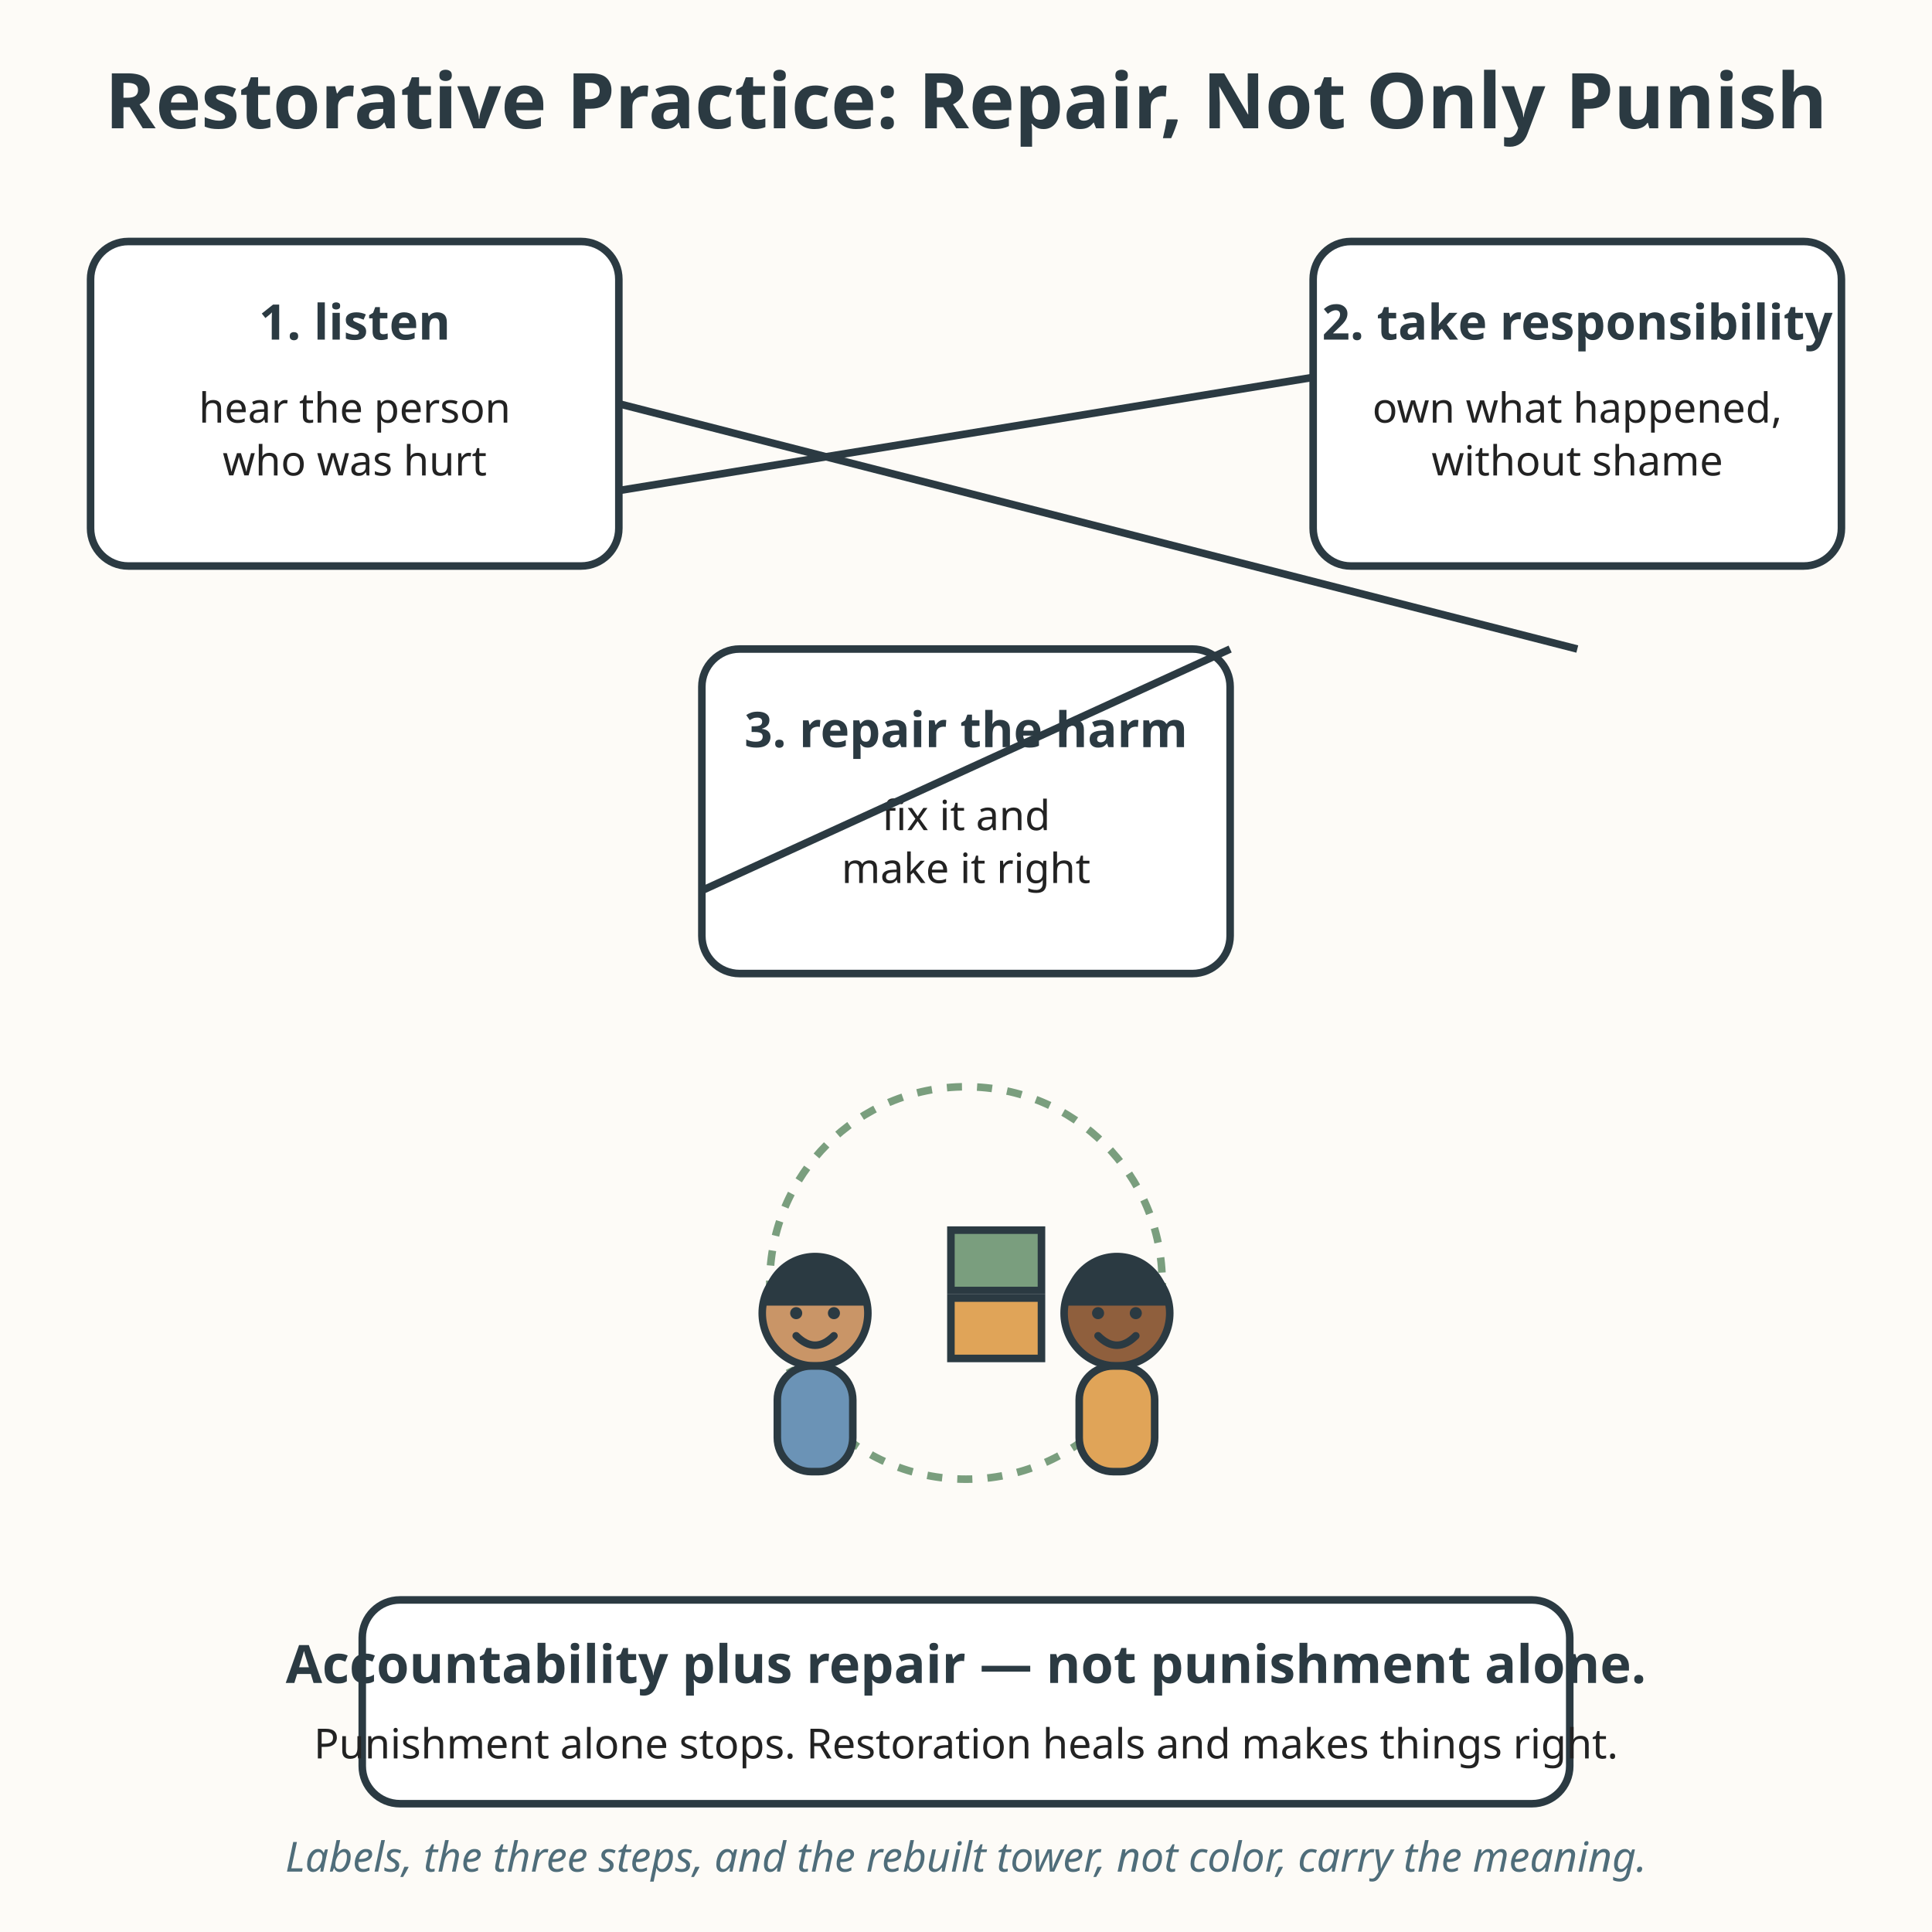
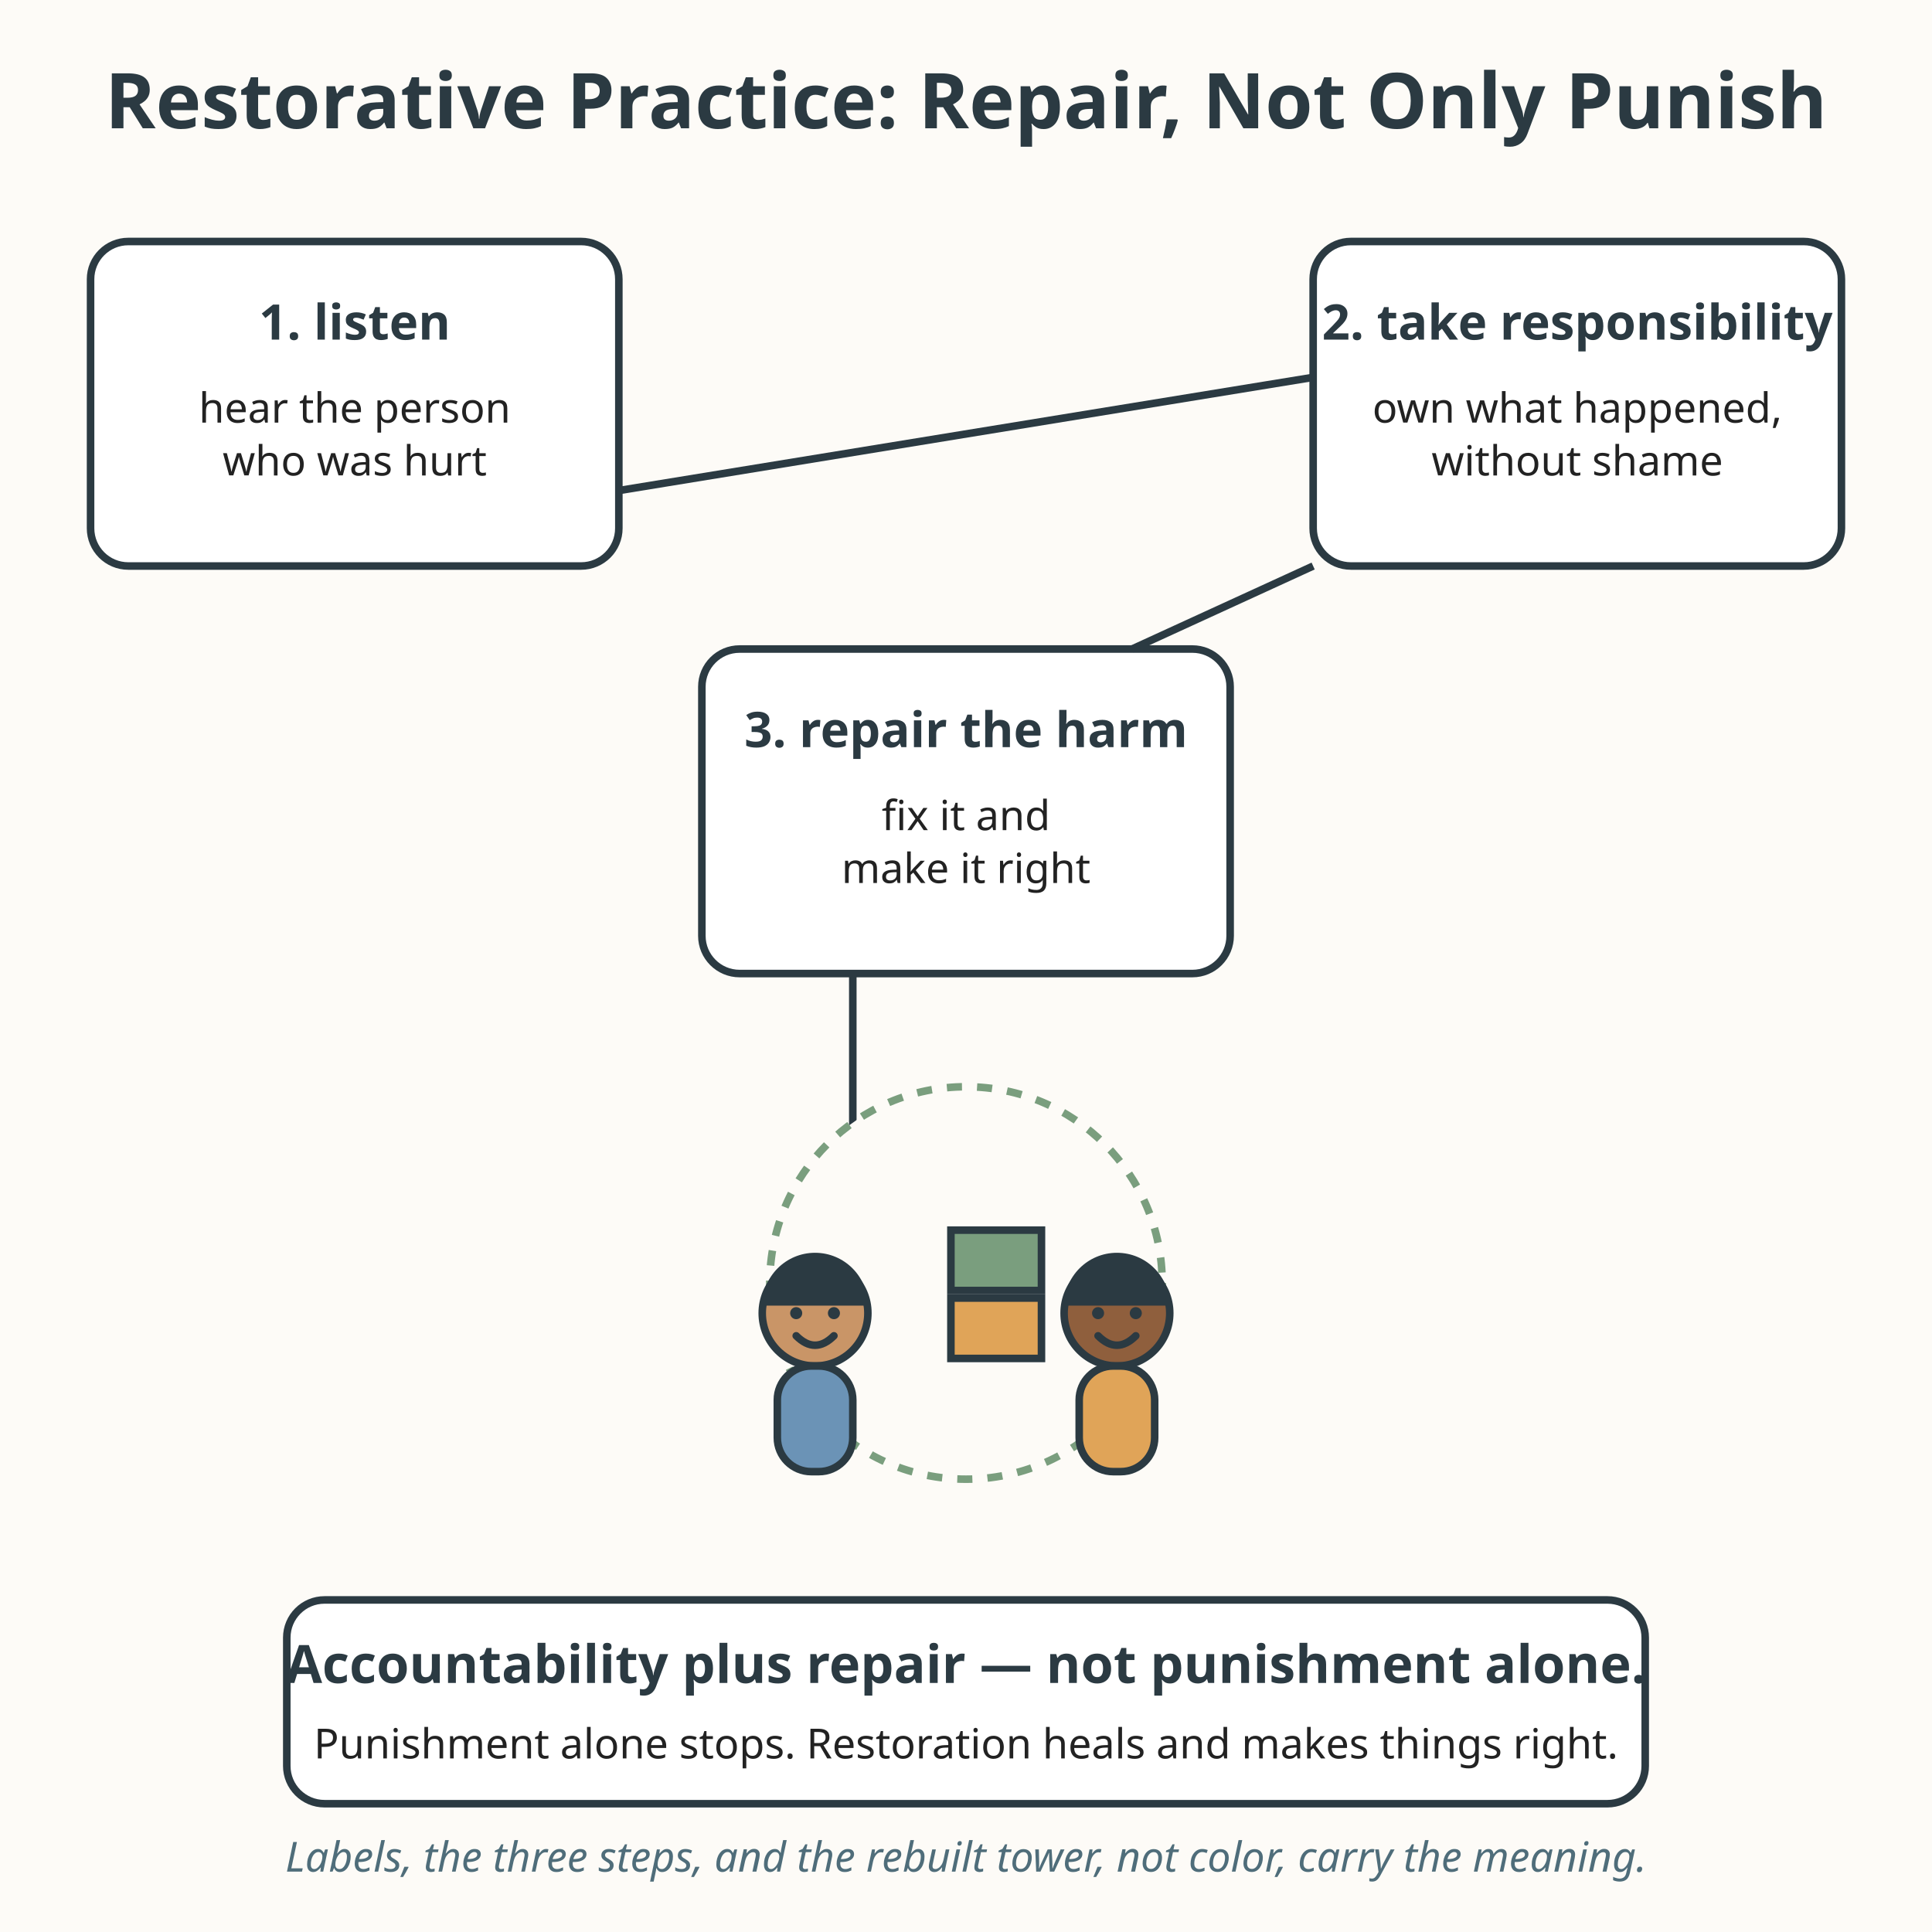
<svg xmlns="http://www.w3.org/2000/svg" viewBox="0 0 512 512" role="img" aria-labelledby="title-L-04-010-09-restorative-practice-repair-not-only-punish desc-L-04-010-09-restorative-practice-repair-not-only-punish">
  <rect width="512" height="512" fill="#fdfbf7" />
  <text x="256" y="34" text-anchor="middle" font-family="sans-serif" font-size="20.4" font-weight="bold" fill="#2b3a42">Restorative Practice: Repair, Not Only Punish</text>
  <rect x="24" y="64" width="140" height="86" rx="10" fill="#ffffff" stroke="#2b3a42" stroke-width="2" />
  <text x="94" y="90" text-anchor="middle" font-family="sans-serif" font-size="13" font-weight="bold" fill="#2b3a42">1. listen</text>
  <text x="94" y="112" text-anchor="middle" font-family="sans-serif" font-size="11" fill="#222222">hear the person</text>
  <text x="94" y="126" text-anchor="middle" font-family="sans-serif" font-size="11" fill="#222222">who was hurt</text>
  <rect x="348" y="64" width="140" height="86" rx="10" fill="#ffffff" stroke="#2b3a42" stroke-width="2" />
  <text x="418" y="90" text-anchor="middle" font-family="sans-serif" font-size="13" font-weight="bold" fill="#2b3a42">2. take responsibility</text>
  <text x="418" y="112" text-anchor="middle" font-family="sans-serif" font-size="11" fill="#222222">own what happened,</text>
  <text x="418" y="126" text-anchor="middle" font-family="sans-serif" font-size="11" fill="#222222">without shame</text>
  <rect x="186" y="172" width="140" height="86" rx="10" fill="#ffffff" stroke="#2b3a42" stroke-width="2" />
  <text x="256" y="198" text-anchor="middle" font-family="sans-serif" font-size="13" font-weight="bold" fill="#2b3a42">3. repair the harm</text>
  <text x="256" y="220" text-anchor="middle" font-family="sans-serif" font-size="11" fill="#222222">fix it and</text>
  <text x="256" y="234" text-anchor="middle" font-family="sans-serif" font-size="11" fill="#222222">make it right</text>
  <path d="M164 130 L348 100" stroke="#2b3a42" stroke-width="2" />
-   <path d="M164 107 L418 172" stroke="#2b3a42" stroke-width="2" fill="none" />
-   <path d="M326 172 L186 236" stroke="#2b3a42" stroke-width="2" fill="none" />
+   <path d="M348 150 L300 172" stroke="#2b3a42" stroke-width="2" fill="none" />
+   <path d="M226 258 L226 300" stroke="#2b3a42" stroke-width="2" fill="none" />
  <circle cx="256" cy="340" r="52" fill="#fdfbf7" stroke="#7a9e7e" stroke-width="2" stroke-dasharray="4 4" />
  <circle cx="216" cy="348" r="14" fill="#c99567" stroke="#2b3a42" stroke-width="2" />
  <path d="M202 346 A14 14 0 0 1 230 346 Z" fill="#2b3a42" />
  <circle cx="211" cy="348" r="1.6" fill="#2b3a42" />
  <circle cx="221" cy="348" r="1.6" fill="#2b3a42" />
  <path d="M211 354 Q216 359 221 354" fill="none" stroke="#2b3a42" stroke-width="2" stroke-linecap="round" />
  <rect x="206" y="362" width="20" height="28" rx="9" fill="#6b93b6" stroke="#2b3a42" stroke-width="2" />
  <rect x="252" y="344" width="24" height="16" fill="#e0a458" stroke="#2b3a42" stroke-width="2" />
  <rect x="252" y="326" width="24" height="16" fill="#7a9e7e" stroke="#2b3a42" stroke-width="2" />
  <circle cx="296" cy="348" r="14" fill="#8f5f3d" stroke="#2b3a42" stroke-width="2" />
  <path d="M282 346 A14 14 0 0 1 310 346 Z" fill="#2b3a42" />
  <circle cx="291" cy="348" r="1.6" fill="#2b3a42" />
  <circle cx="301" cy="348" r="1.6" fill="#2b3a42" />
  <path d="M291 354 Q296 359 301 354" fill="none" stroke="#2b3a42" stroke-width="2" stroke-linecap="round" />
  <rect x="286" y="362" width="20" height="28" rx="9" fill="#e0a458" stroke="#2b3a42" stroke-width="2" />
-   <rect x="96" y="424" width="320" height="54" rx="10" fill="#ffffff" stroke="#2b3a42" stroke-width="2" />
+   <rect x="76" y="424" width="360" height="54" rx="10" fill="#ffffff" stroke="#2b3a42" stroke-width="2" />
  <text x="256" y="446" text-anchor="middle" font-family="sans-serif" font-size="14" font-weight="bold" fill="#2b3a42">Accountability plus repair — not punishment alone.</text>
  <text x="256" y="466" text-anchor="middle" font-family="sans-serif" font-size="11" fill="#222222">Punishment alone stops. Restoration heals and makes things right.</text>
  <text x="256" y="496" text-anchor="middle" font-family="sans-serif" font-size="11" font-style="italic" fill="#4f6d7a">Labels, the three steps, and the rebuilt tower, not color, carry the meaning.</text>
</svg>
